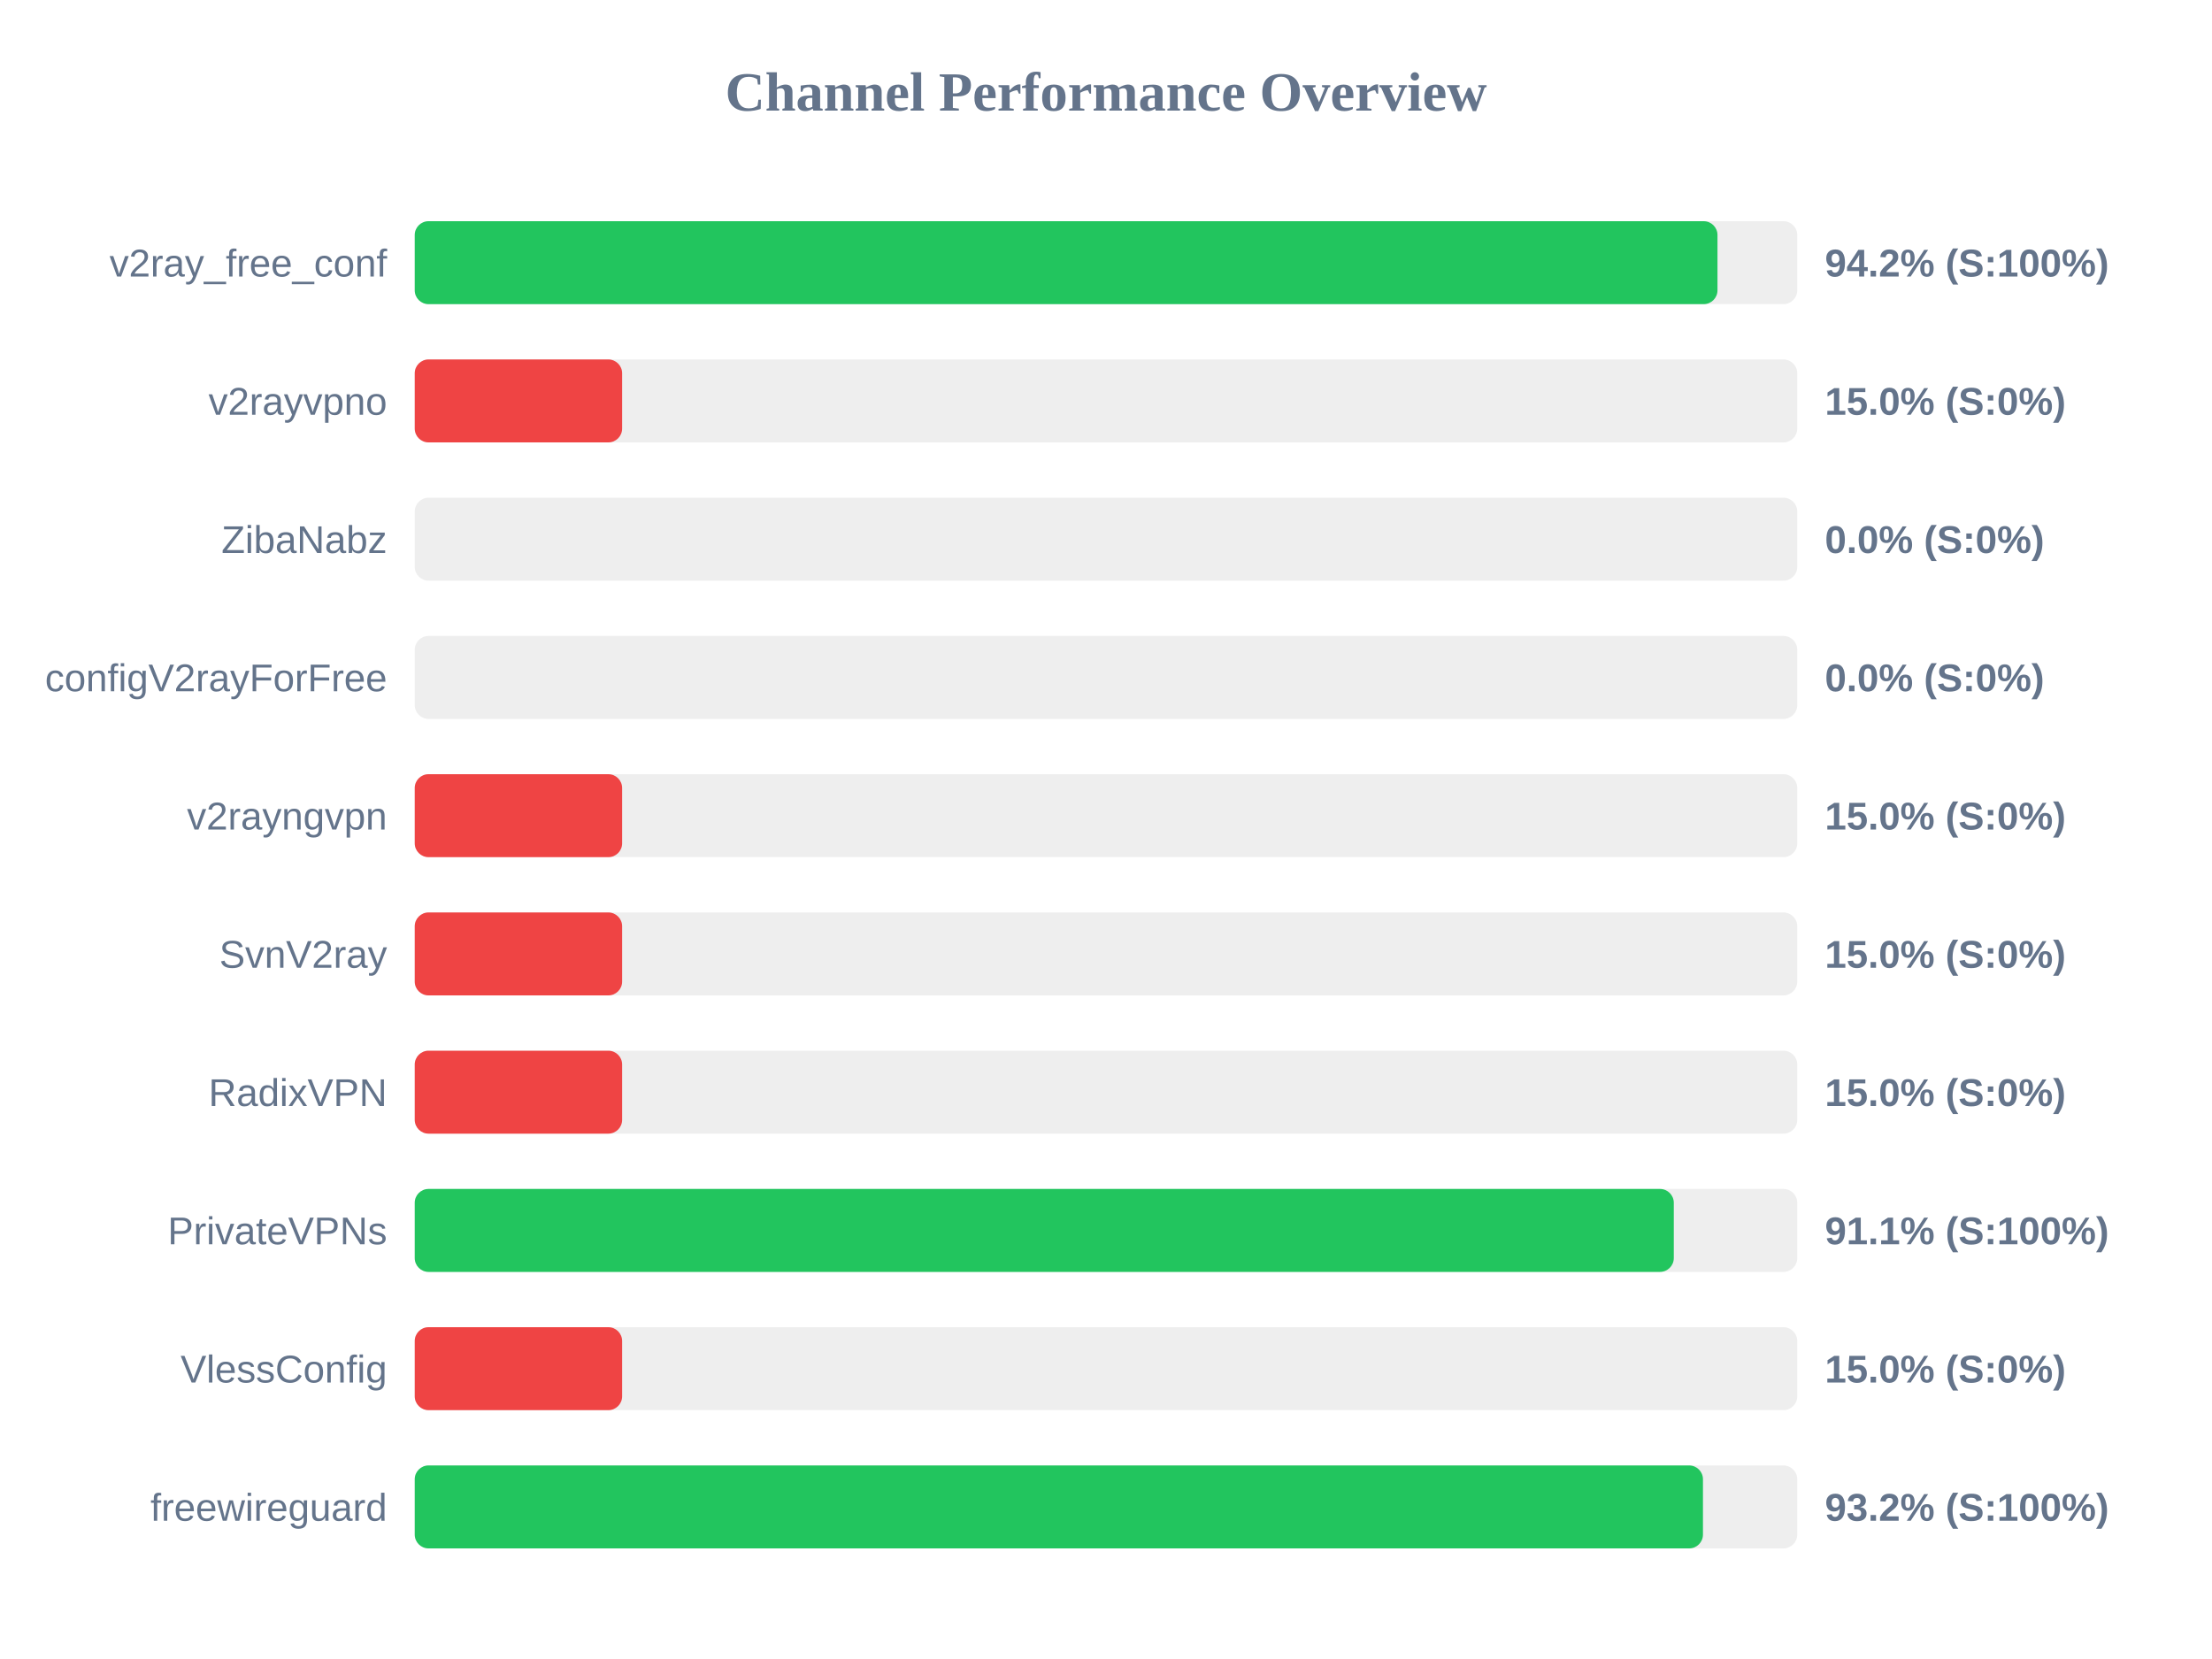
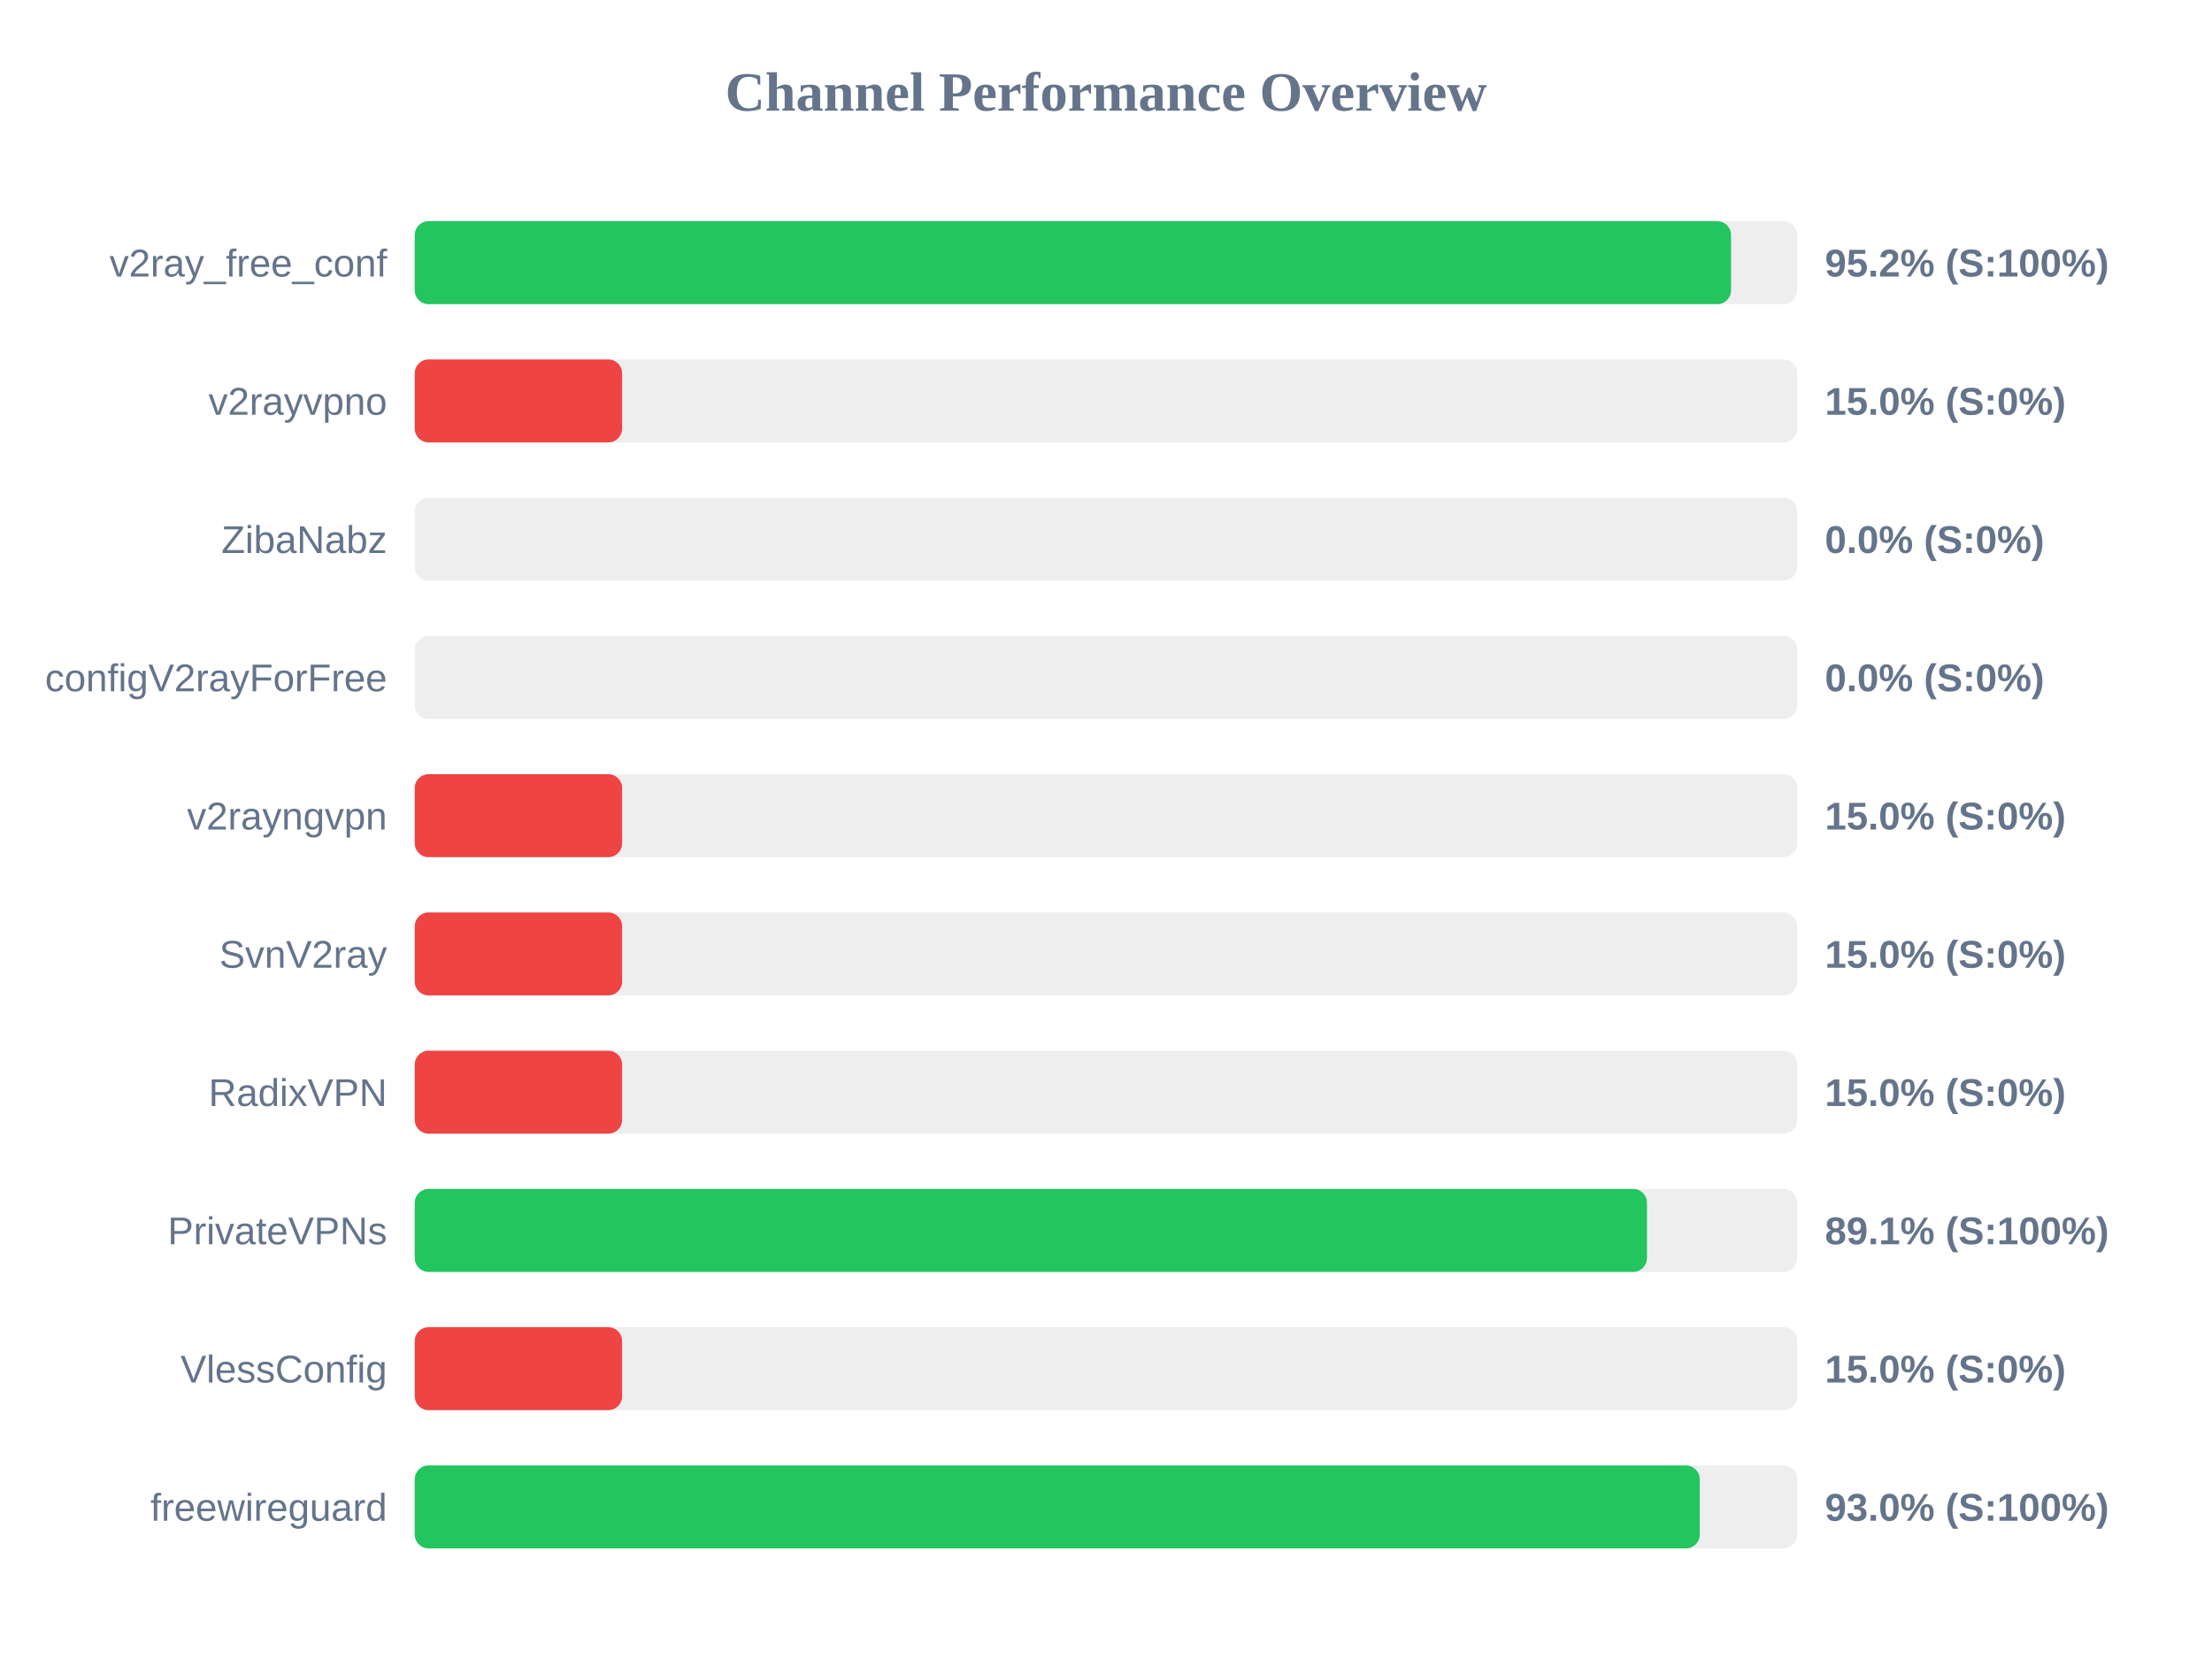
<svg xmlns="http://www.w3.org/2000/svg" width="800" height="600" version="1.1">
  <style>
        .row { font: 14px Arial; fill: #64748b; }
        .score { font: bold 14px Arial; fill: #64748b; }
    </style>
  <text x="400" y="40" text-anchor="middle" font-size="20px" font-weight="bold" fill="#64748b">Channel Performance Overview</text>
  <rect x="150" y="80" width="500" height="30" fill="#eee" rx="5" />
-   <rect x="150" y="80" width="471.15" height="30" fill="#22c55e" rx="5" />
+   <rect x="150" y="80" width="476.05" height="30" fill="#22c55e" rx="5" />
  <text x="140" y="100" text-anchor="end" class="row">v2ray_free_conf</text>
-   <text x="660" y="100" text-anchor="start" class="score">94.2% (S:100%)</text>
+   <text x="660" y="100" text-anchor="start" class="score">95.2% (S:100%)</text>
  <rect x="150" y="130" width="500" height="30" fill="#eee" rx="5" />
  <rect x="150" y="130" width="75.0" height="30" fill="#ef4444" rx="5" />
  <text x="140" y="150" text-anchor="end" class="row">v2rayvpno</text>
  <text x="660" y="150" text-anchor="start" class="score">15.0% (S:0%)</text>
  <rect x="150" y="180" width="500" height="30" fill="#eee" rx="5" />
  <rect x="150" y="180" width="0.0" height="30" fill="#ef4444" rx="5" />
  <text x="140" y="200" text-anchor="end" class="row">ZibaNabz</text>
  <text x="660" y="200" text-anchor="start" class="score">0.0% (S:0%)</text>
  <rect x="150" y="230" width="500" height="30" fill="#eee" rx="5" />
  <rect x="150" y="230" width="0.0" height="30" fill="#ef4444" rx="5" />
  <text x="140" y="250" text-anchor="end" class="row">configV2rayForFree</text>
  <text x="660" y="250" text-anchor="start" class="score">0.0% (S:0%)</text>
  <rect x="150" y="280" width="500" height="30" fill="#eee" rx="5" />
  <rect x="150" y="280" width="75.0" height="30" fill="#ef4444" rx="5" />
  <text x="140" y="300" text-anchor="end" class="row">v2rayngvpn</text>
  <text x="660" y="300" text-anchor="start" class="score">15.0% (S:0%)</text>
  <rect x="150" y="330" width="500" height="30" fill="#eee" rx="5" />
  <rect x="150" y="330" width="75.0" height="30" fill="#ef4444" rx="5" />
  <text x="140" y="350" text-anchor="end" class="row">SvnV2ray</text>
  <text x="660" y="350" text-anchor="start" class="score">15.0% (S:0%)</text>
  <rect x="150" y="380" width="500" height="30" fill="#eee" rx="5" />
  <rect x="150" y="380" width="75.0" height="30" fill="#ef4444" rx="5" />
  <text x="140" y="400" text-anchor="end" class="row">RadixVPN</text>
  <text x="660" y="400" text-anchor="start" class="score">15.0% (S:0%)</text>
  <rect x="150" y="430" width="500" height="30" fill="#eee" rx="5" />
-   <rect x="150" y="430" width="455.35" height="30" fill="#22c55e" rx="5" />
+   <rect x="150" y="430" width="445.65" height="30" fill="#22c55e" rx="5" />
  <text x="140" y="450" text-anchor="end" class="row">PrivateVPNs</text>
-   <text x="660" y="450" text-anchor="start" class="score">91.1% (S:100%)</text>
+   <text x="660" y="450" text-anchor="start" class="score">89.1% (S:100%)</text>
  <rect x="150" y="480" width="500" height="30" fill="#eee" rx="5" />
  <rect x="150" y="480" width="75.0" height="30" fill="#ef4444" rx="5" />
  <text x="140" y="500" text-anchor="end" class="row">VlessConfig</text>
  <text x="660" y="500" text-anchor="start" class="score">15.0% (S:0%)</text>
  <rect x="150" y="530" width="500" height="30" fill="#eee" rx="5" />
-   <rect x="150" y="530" width="465.9" height="30" fill="#22c55e" rx="5" />
+   <rect x="150" y="530" width="464.75" height="30" fill="#22c55e" rx="5" />
  <text x="140" y="550" text-anchor="end" class="row">freewireguard</text>
-   <text x="660" y="550" text-anchor="start" class="score">93.2% (S:100%)</text>
+   <text x="660" y="550" text-anchor="start" class="score">93.0% (S:100%)</text>
</svg>
